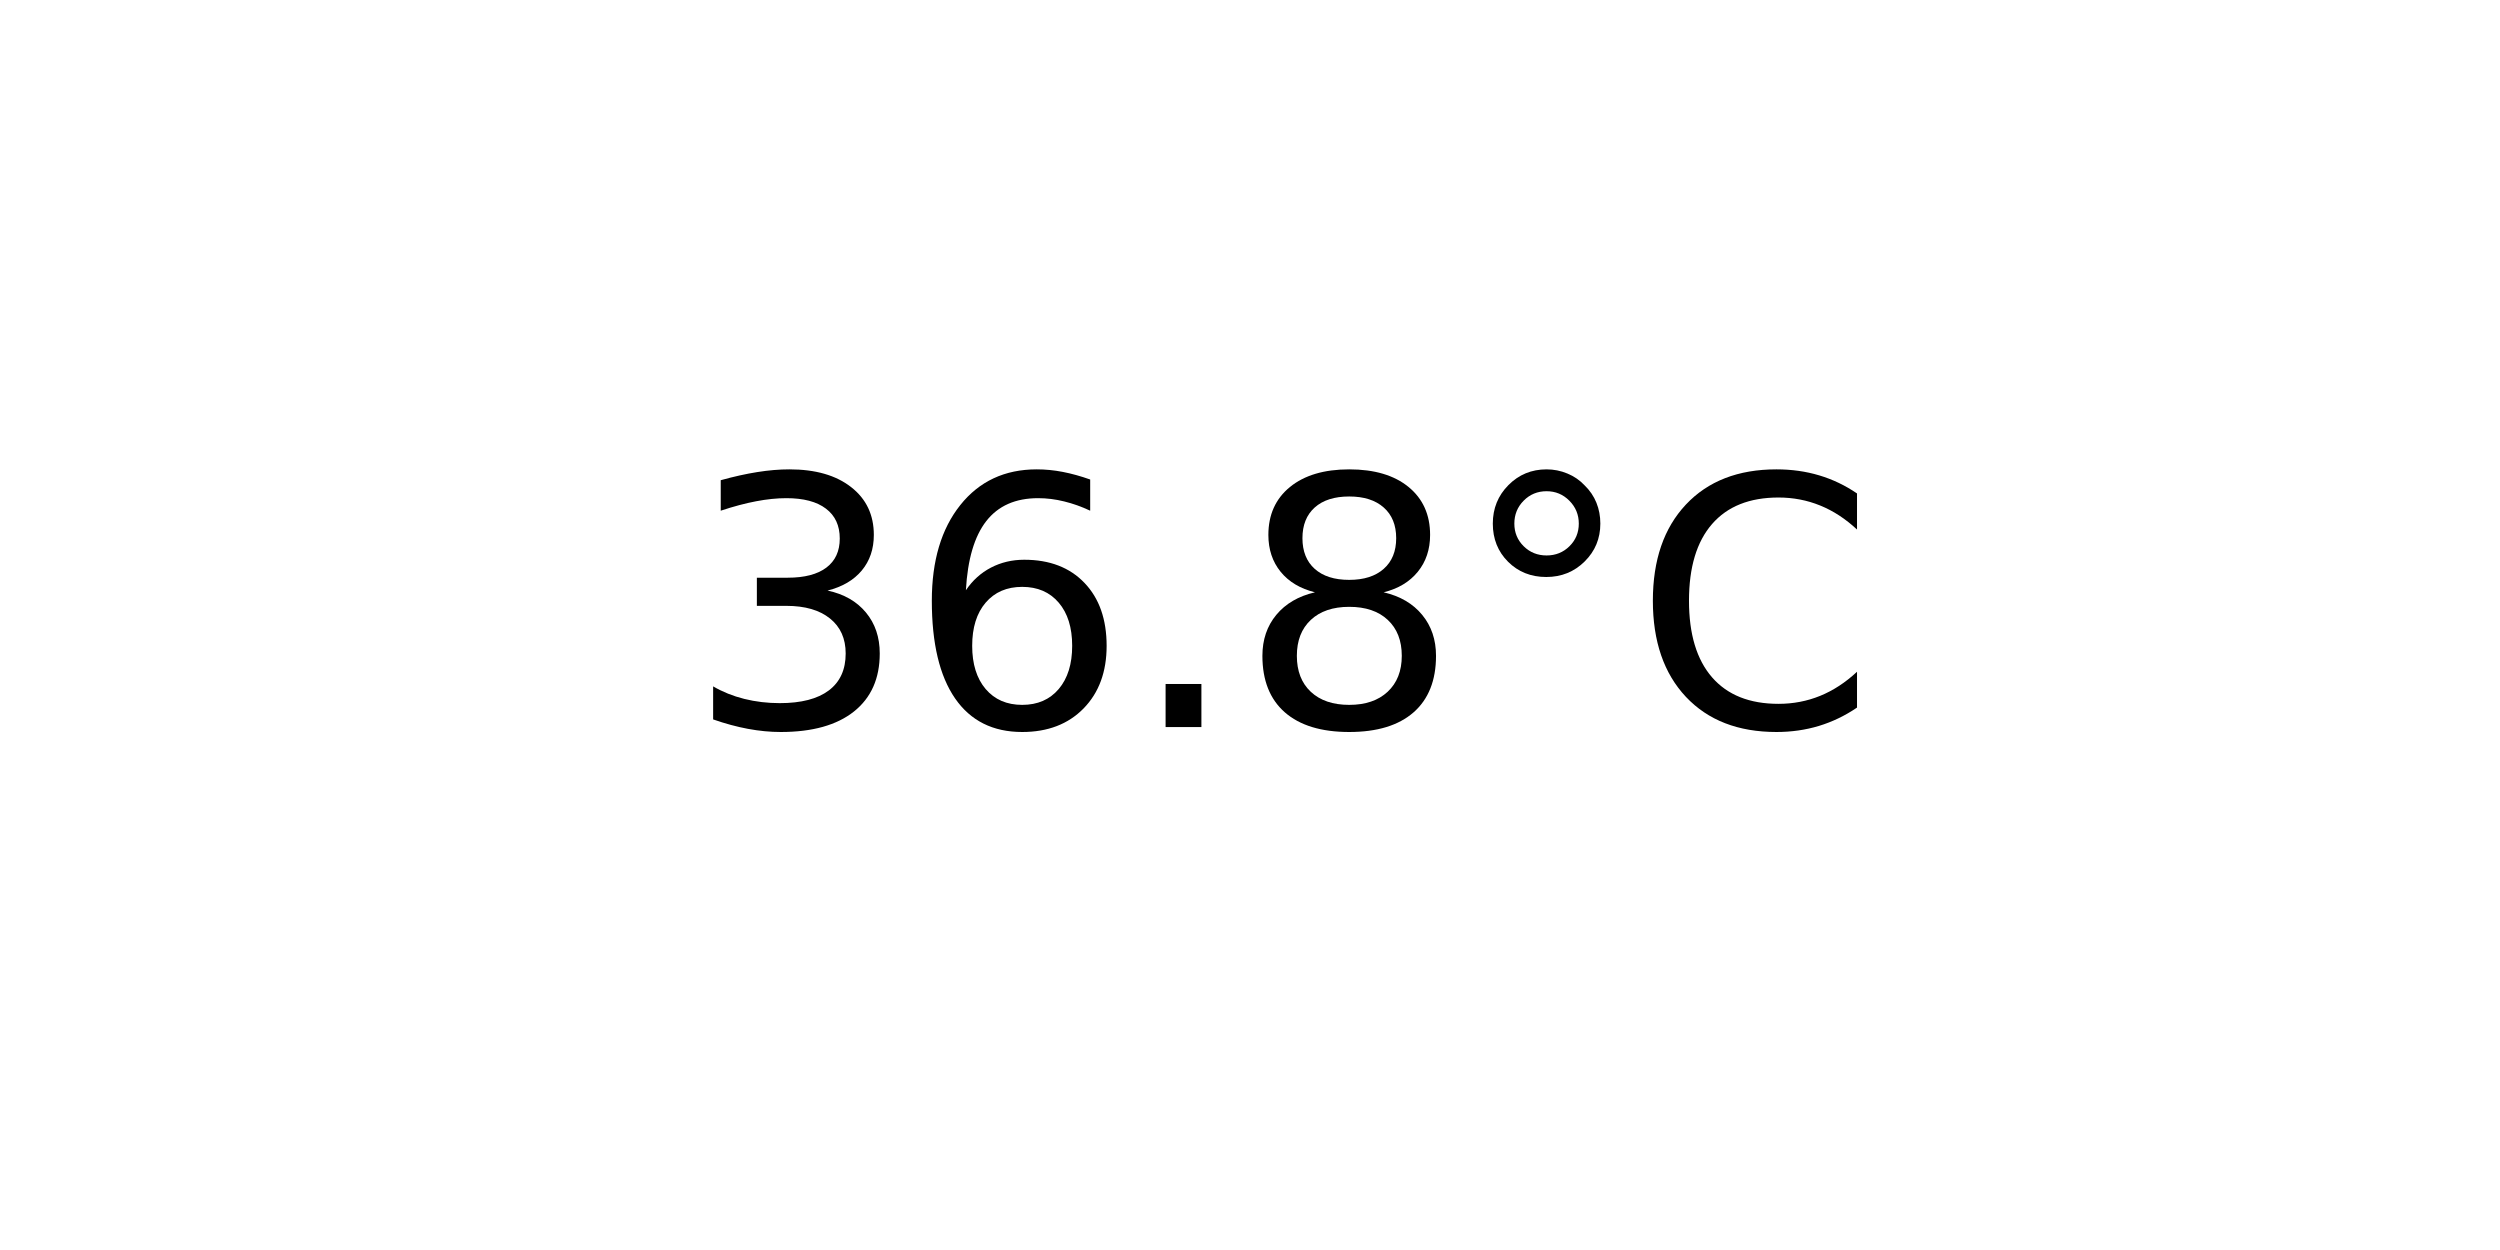
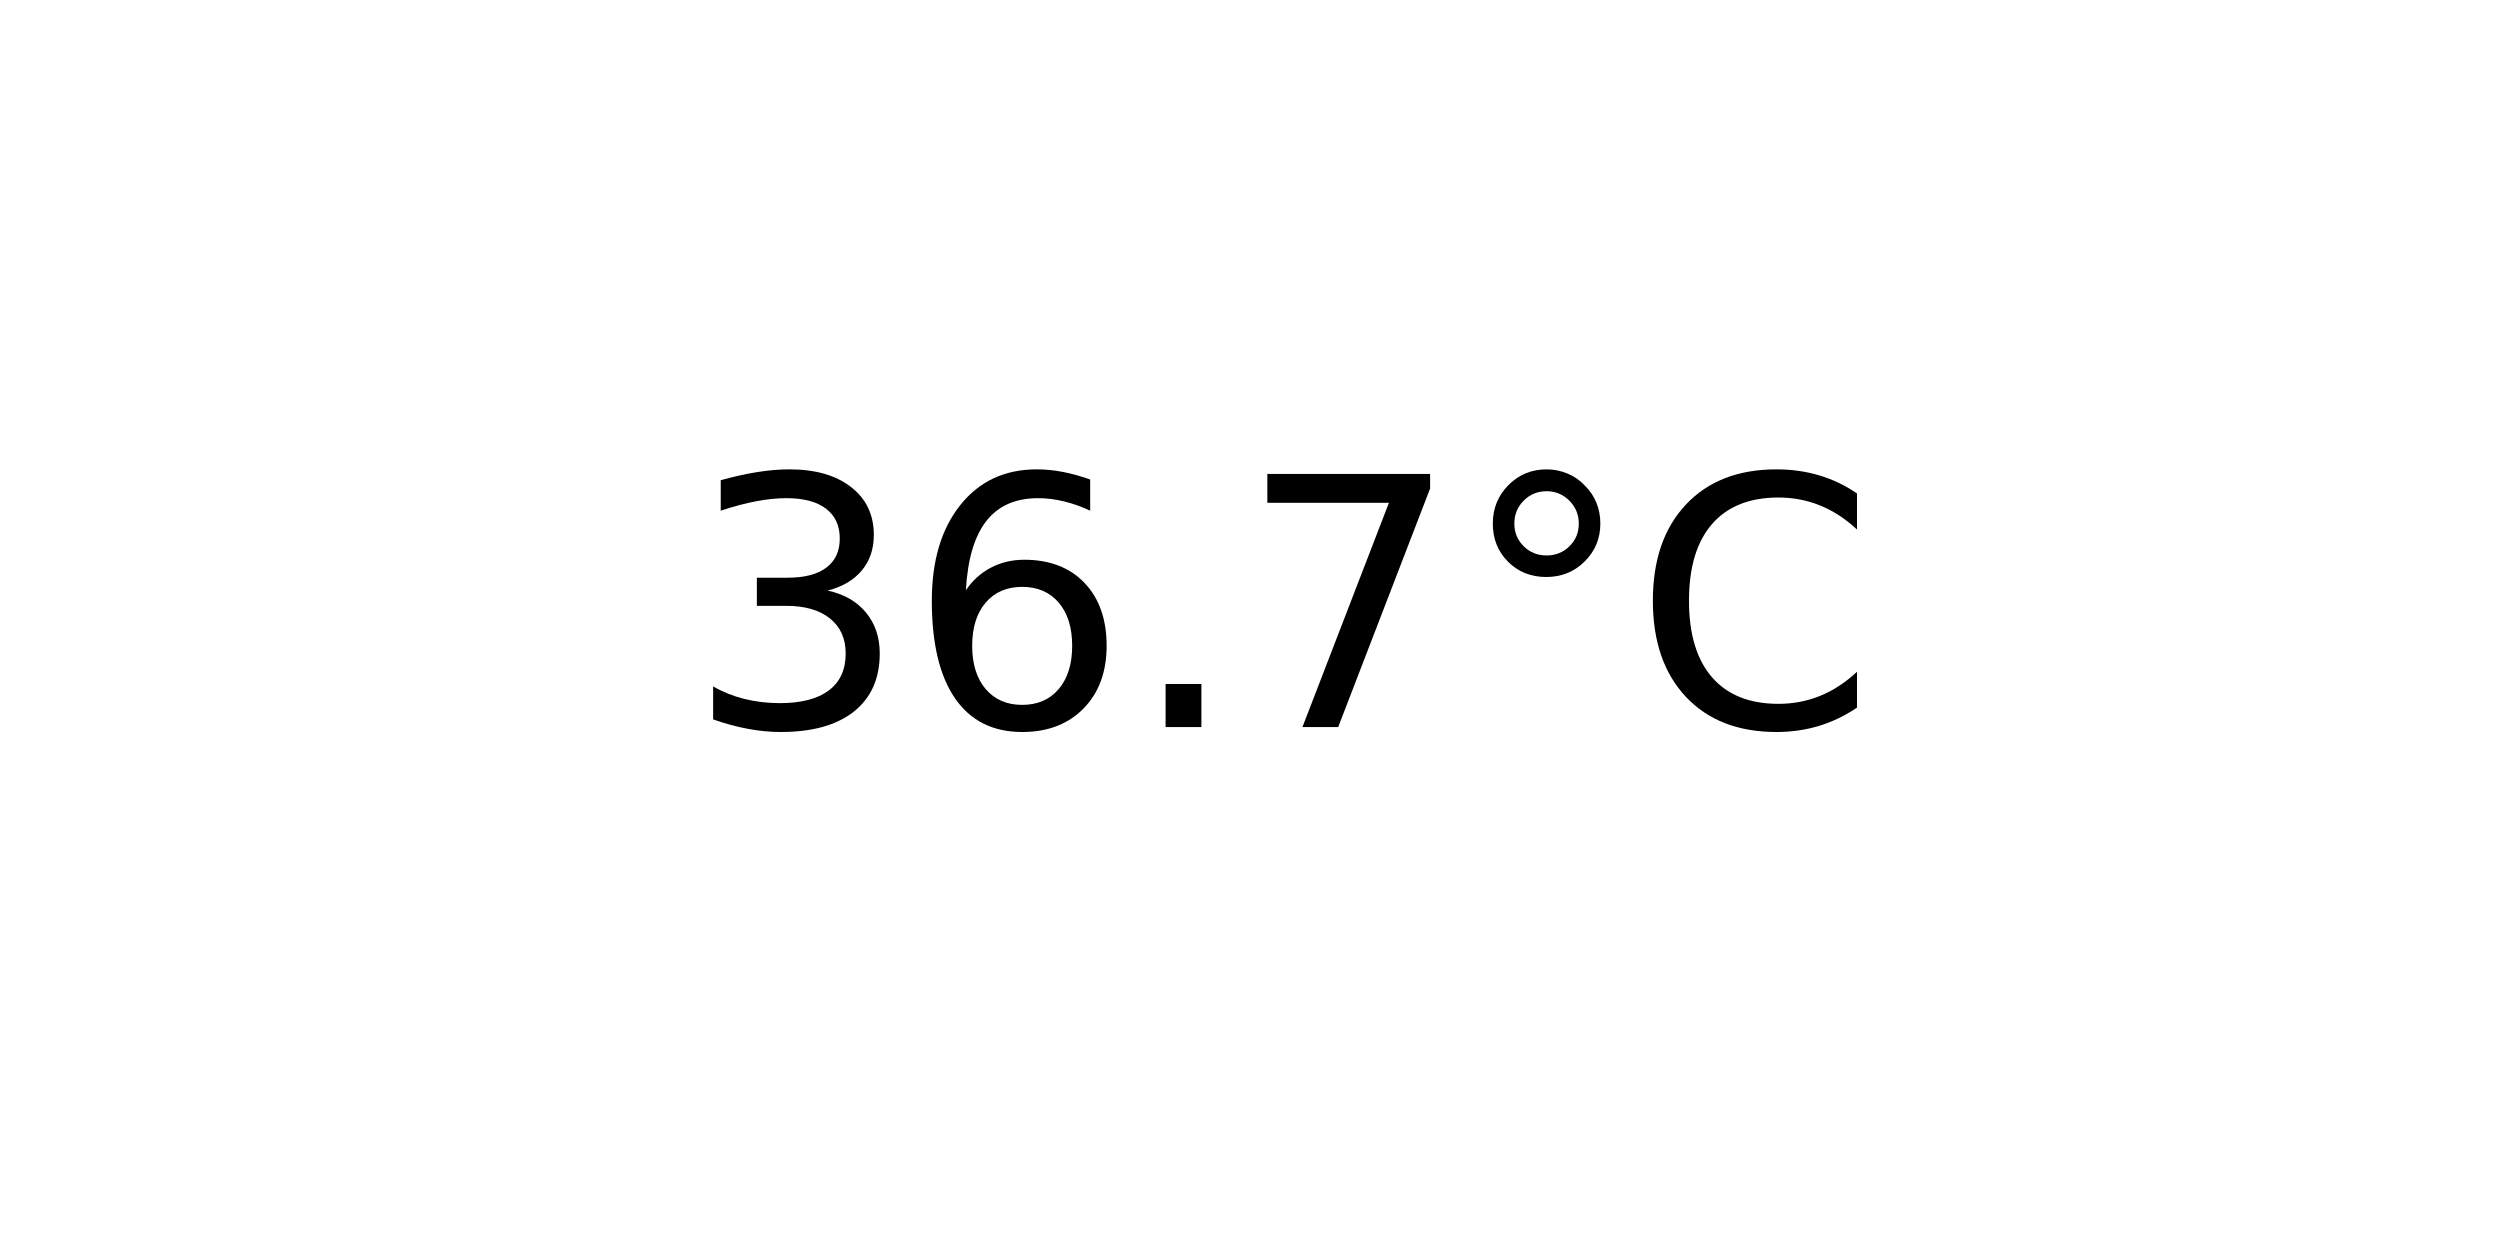
<svg xmlns="http://www.w3.org/2000/svg" xmlns:xlink="http://www.w3.org/1999/xlink" width="72pt" height="36pt" viewBox="0 0 72 36" version="1.1">
  <defs>
    <style type="text/css">*{stroke-linejoin: round; stroke-linecap: butt}</style>
  </defs>
  <g id="figure_1">
    <g id="axes_1">
      <g id="text_1">
        <g transform="translate(19.77578 20.93937) scale(0.1 -0.1)">
          <defs>
            <path id="DejaVuSans-33" d="M 2597 2516  Q 3050 2419 3304 2112  Q 3559 1806 3559 1356  Q 3559 666 3084 287  Q 2609 -91 1734 -91  Q 1441 -91 1130 -33  Q 819 25 488 141  L 488 750  Q 750 597 1062 519  Q 1375 441 1716 441  Q 2309 441 2620 675  Q 2931 909 2931 1356  Q 2931 1769 2642 2001  Q 2353 2234 1838 2234  L 1294 2234  L 1294 2753  L 1863 2753  Q 2328 2753 2575 2939  Q 2822 3125 2822 3475  Q 2822 3834 2567 4026  Q 2313 4219 1838 4219  Q 1578 4219 1281 4162  Q 984 4106 628 3988  L 628 4550  Q 988 4650 1302 4700  Q 1616 4750 1894 4750  Q 2613 4750 3031 4423  Q 3450 4097 3450 3541  Q 3450 3153 3228 2886  Q 3006 2619 2597 2516  z " transform="scale(0.015625)" />
            <path id="DejaVuSans-36" d="M 2113 2584  Q 1688 2584 1439 2293  Q 1191 2003 1191 1497  Q 1191 994 1439 701  Q 1688 409 2113 409  Q 2538 409 2786 701  Q 3034 994 3034 1497  Q 3034 2003 2786 2293  Q 2538 2584 2113 2584  z M 3366 4563  L 3366 3988  Q 3128 4100 2886 4159  Q 2644 4219 2406 4219  Q 1781 4219 1451 3797  Q 1122 3375 1075 2522  Q 1259 2794 1537 2939  Q 1816 3084 2150 3084  Q 2853 3084 3261 2657  Q 3669 2231 3669 1497  Q 3669 778 3244 343  Q 2819 -91 2113 -91  Q 1303 -91 875 529  Q 447 1150 447 2328  Q 447 3434 972 4092  Q 1497 4750 2381 4750  Q 2619 4750 2861 4703  Q 3103 4656 3366 4563  z " transform="scale(0.015625)" />
            <path id="DejaVuSans-2e" d="M 684 794  L 1344 794  L 1344 0  L 684 0  L 684 794  z " transform="scale(0.015625)" />
-             <path id="DejaVuSans-38" d="M 2034 2216  Q 1584 2216 1326 1975  Q 1069 1734 1069 1313  Q 1069 891 1326 650  Q 1584 409 2034 409  Q 2484 409 2743 651  Q 3003 894 3003 1313  Q 3003 1734 2745 1975  Q 2488 2216 2034 2216  z M 1403 2484  Q 997 2584 770 2862  Q 544 3141 544 3541  Q 544 4100 942 4425  Q 1341 4750 2034 4750  Q 2731 4750 3128 4425  Q 3525 4100 3525 3541  Q 3525 3141 3298 2862  Q 3072 2584 2669 2484  Q 3125 2378 3379 2068  Q 3634 1759 3634 1313  Q 3634 634 3220 271  Q 2806 -91 2034 -91  Q 1263 -91 848 271  Q 434 634 434 1313  Q 434 1759 690 2068  Q 947 2378 1403 2484  z M 1172 3481  Q 1172 3119 1398 2916  Q 1625 2713 2034 2713  Q 2441 2713 2670 2916  Q 2900 3119 2900 3481  Q 2900 3844 2670 4047  Q 2441 4250 2034 4250  Q 1625 4250 1398 4047  Q 1172 3844 1172 3481  z " transform="scale(0.015625)" />
+             <path id="DejaVuSans-37" d="M 525 4666  L 3525 4666  L 3525 4397  L 1831 0  L 1172 0  L 2766 4134  L 525 4134  L 525 4666  z " transform="scale(0.015625)" />
            <path id="DejaVuSans-b0" d="M 1600 4347  Q 1350 4347 1178 4173  Q 1006 4000 1006 3750  Q 1006 3503 1178 3333  Q 1350 3163 1600 3163  Q 1850 3163 2022 3333  Q 2194 3503 2194 3750  Q 2194 3997 2020 4172  Q 1847 4347 1600 4347  z M 1600 4750  Q 1800 4750 1984 4673  Q 2169 4597 2303 4453  Q 2447 4313 2519 4134  Q 2591 3956 2591 3750  Q 2591 3338 2302 3052  Q 2013 2766 1594 2766  Q 1172 2766 890 3047  Q 609 3328 609 3750  Q 609 4169 896 4459  Q 1184 4750 1600 4750  z " transform="scale(0.015625)" />
            <path id="DejaVuSans-43" d="M 4122 4306  L 4122 3641  Q 3803 3938 3442 4084  Q 3081 4231 2675 4231  Q 1875 4231 1450 3742  Q 1025 3253 1025 2328  Q 1025 1406 1450 917  Q 1875 428 2675 428  Q 3081 428 3442 575  Q 3803 722 4122 1019  L 4122 359  Q 3791 134 3420 21  Q 3050 -91 2638 -91  Q 1578 -91 968 557  Q 359 1206 359 2328  Q 359 3453 968 4101  Q 1578 4750 2638 4750  Q 3056 4750 3426 4639  Q 3797 4528 4122 4306  z " transform="scale(0.015625)" />
          </defs>
          <use xlink:href="#DejaVuSans-33" />
          <use xlink:href="#DejaVuSans-36" x="63.623" />
          <use xlink:href="#DejaVuSans-2e" x="127.246" />
-           <use xlink:href="#DejaVuSans-38" x="159.033" />
+           <use xlink:href="#DejaVuSans-37" x="159.033" />
          <use xlink:href="#DejaVuSans-b0" x="222.656" />
          <use xlink:href="#DejaVuSans-43" x="272.656" />
        </g>
      </g>
    </g>
  </g>
</svg>
